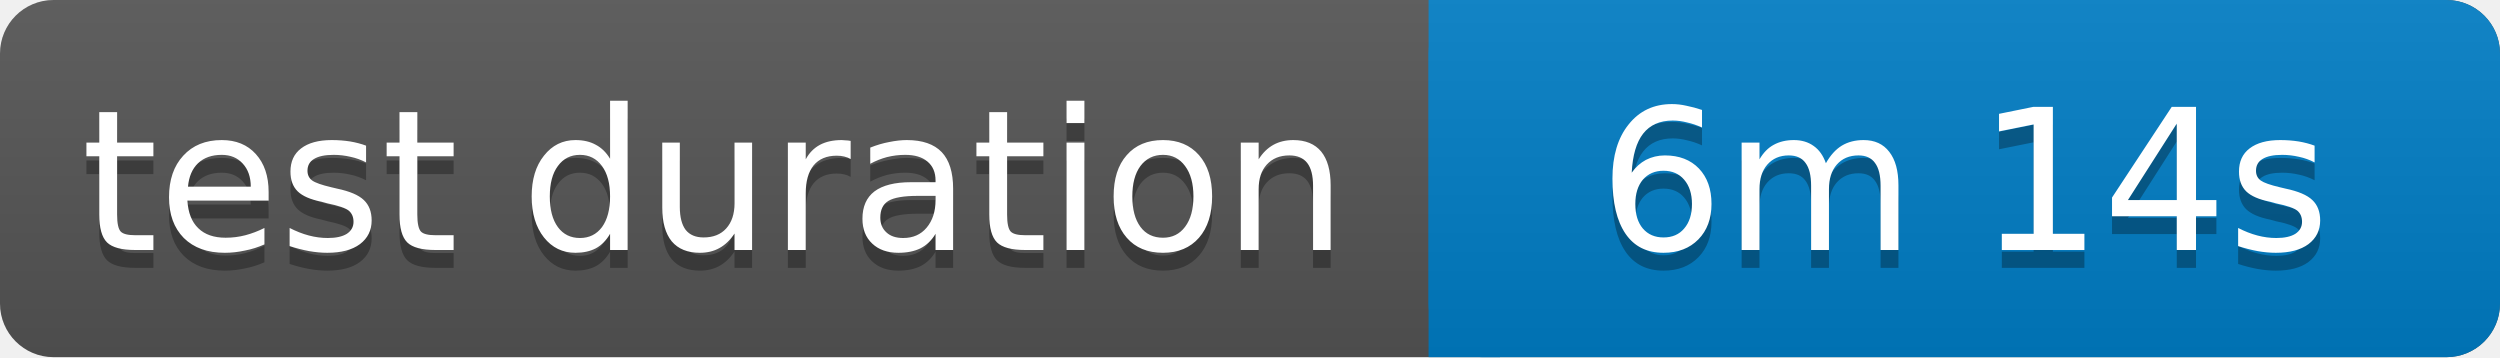
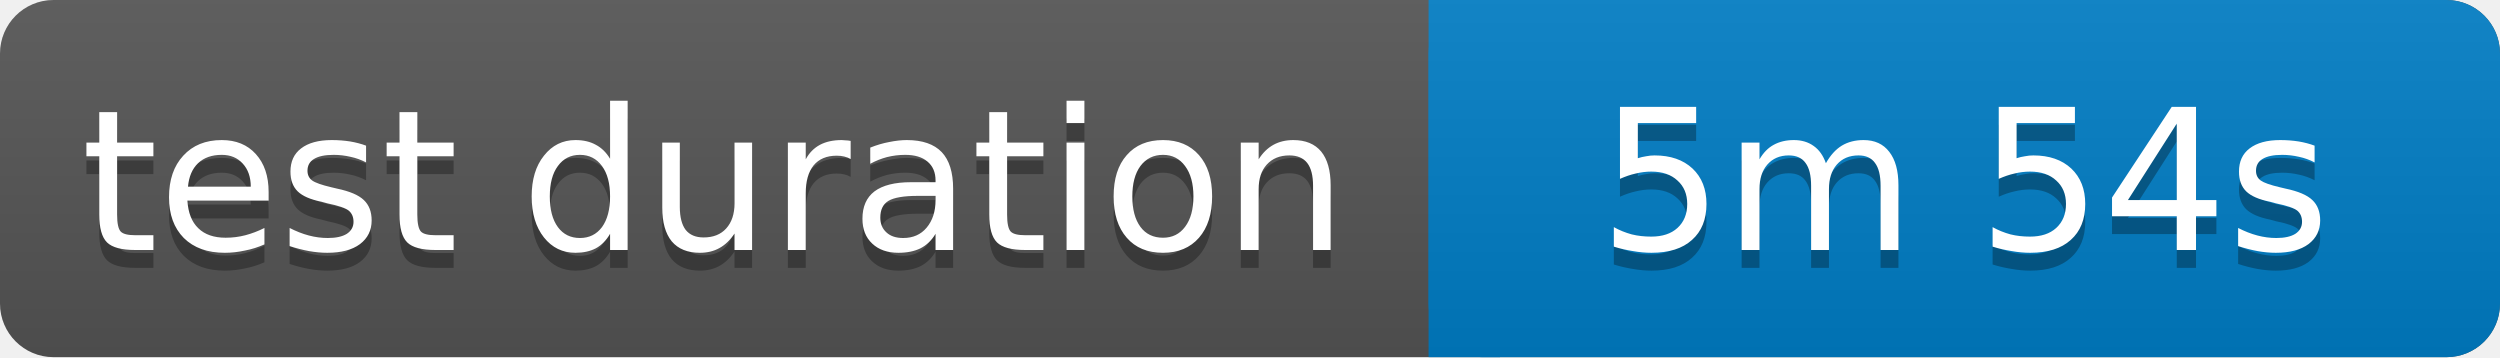
<svg xmlns="http://www.w3.org/2000/svg" width="140" height="20">
  <linearGradient id="b" x2="0" y2="100%">
    <stop offset="0" stop-color="#bbb" stop-opacity=".1" />
    <stop offset="1" stop-opacity=".1" />
  </linearGradient>
  <rect rx="3" width="140" height="20" fill="#555" />
  <rect rx="3" x="80" width="60" height="20" fill="#007ec6" />
  <path fill="#007ec6" d="M80 0h4v20h-4z" />
  <rect rx="3" width="140" height="20" fill="url(#b)" />
  <g fill="#fff" text-anchor="middle" font-family="Verdana,Geneva,DejaVu Sans,sans-serif" font-size="11">
    <text x="40" y="15" fill="#010101" fill-opacity=".3">test duration</text>
    <text x="40" y="14">test duration</text>
-     <text x="110" y="15" fill="#010101" fill-opacity=".3">6m 14s</text>
-     <text x="110" y="14">6m 14s</text>
+     <text x="110" y="15" fill="#010101" fill-opacity=".3">5m 54s</text>
+     <text x="110" y="14">5m 54s</text>
  </g>
</svg>
